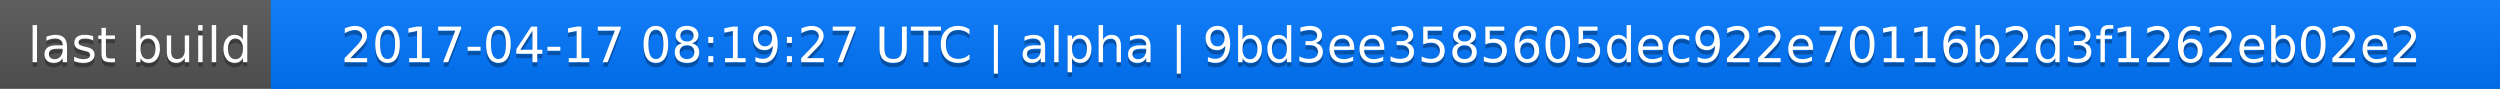
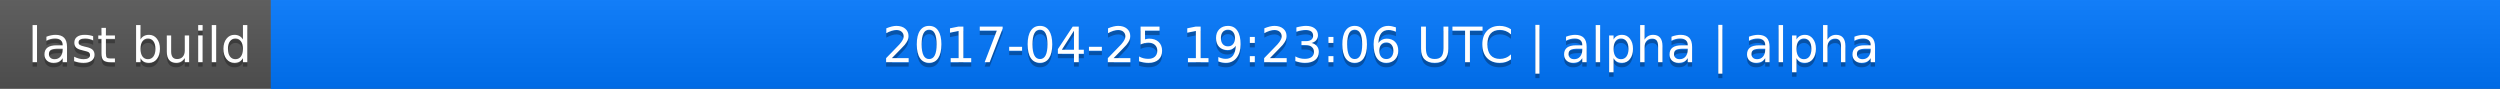
<svg xmlns="http://www.w3.org/2000/svg" width="563" height="20">
  <linearGradient id="a" x2="0" y2="100%">
    <stop offset="0" stop-color="#bbb" stop-opacity=".1" />
    <stop offset="1" stop-opacity=".1" />
  </linearGradient>
  <rect rx="0" width="563" height="20" fill="#555" />
  <rect rx="0" x="61" width="502" height="20" fill="#07f" />
  <path fill="#07f" d="M61 0h4v20h-4z" />
  <rect rx="0" width="563" height="20" fill="url(#a)" />
  <g fill="#fff" text-anchor="middle" font-family="DejaVu Sans,Verdana,Geneva,sans-serif" font-size="11">
    <text x="31.5" y="15" fill="#010101" fill-opacity=".3">last build</text>
    <text x="31.5" y="14">last build</text>
-     <text x="311" y="15" fill="#010101" fill-opacity=".3">2017-04-17 08:19:27 UTC | alpha | 9bd3ee3585605dec922e70116b2d3f1262eb02e2</text>
-     <text x="311" y="14">2017-04-17 08:19:27 UTC | alpha | 9bd3ee3585605dec922e70116b2d3f1262eb02e2</text>
+     <text x="311" y="15" fill="#010101" fill-opacity=".3">2017-04-25 19:23:06 UTC | alpha | alpha</text>
+     <text x="311" y="14">2017-04-25 19:23:06 UTC | alpha | alpha</text>
  </g>
</svg>
